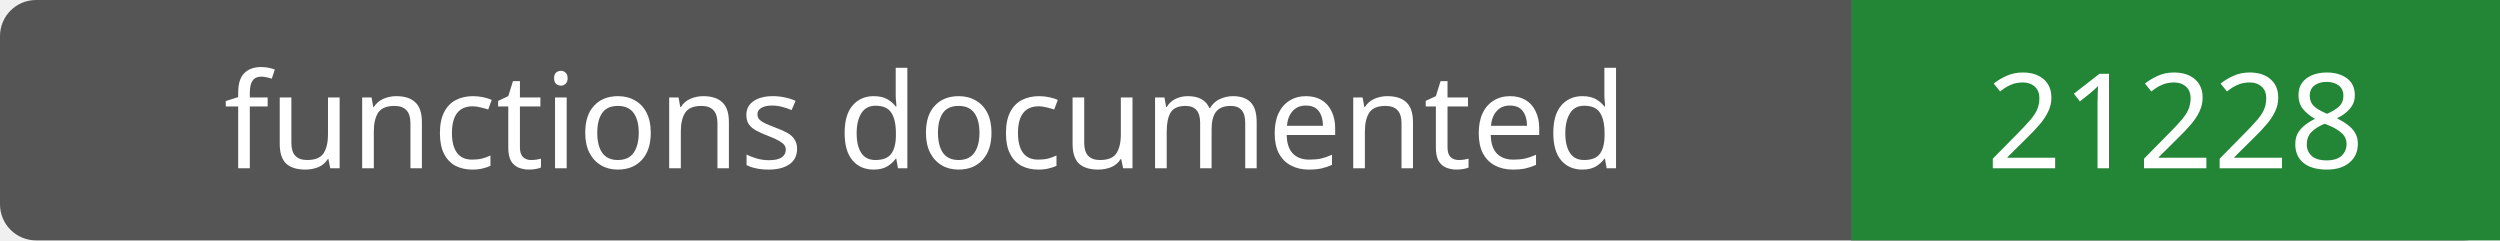
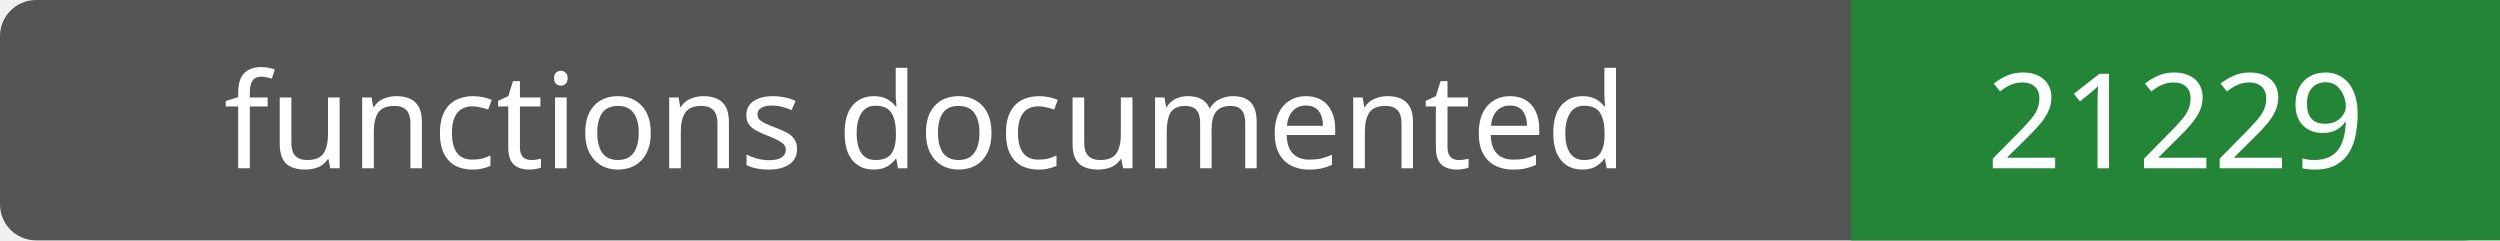
- <svg xmlns="http://www.w3.org/2000/svg" width="208" height="20" role="img" aria-label="functions documented: 21228">
+ <svg xmlns="http://www.w3.org/2000/svg" width="208" height="20" role="img" aria-label="functions documented: 21229">
  <rect width="208" height="20" rx="3" fill="#555" />
  <path fill="#238636" d="M154 0h54v20H154z" />
  <g fill="#fff" text-anchor="middle" font-family="Verdana,sans-serif" font-size="11">
    <text x="77.0" y="14">functions documented</text>
-     <text x="181.0" y="14">21228</text>
+     <text x="181.0" y="14">21229</text>
  </g>
</svg>
